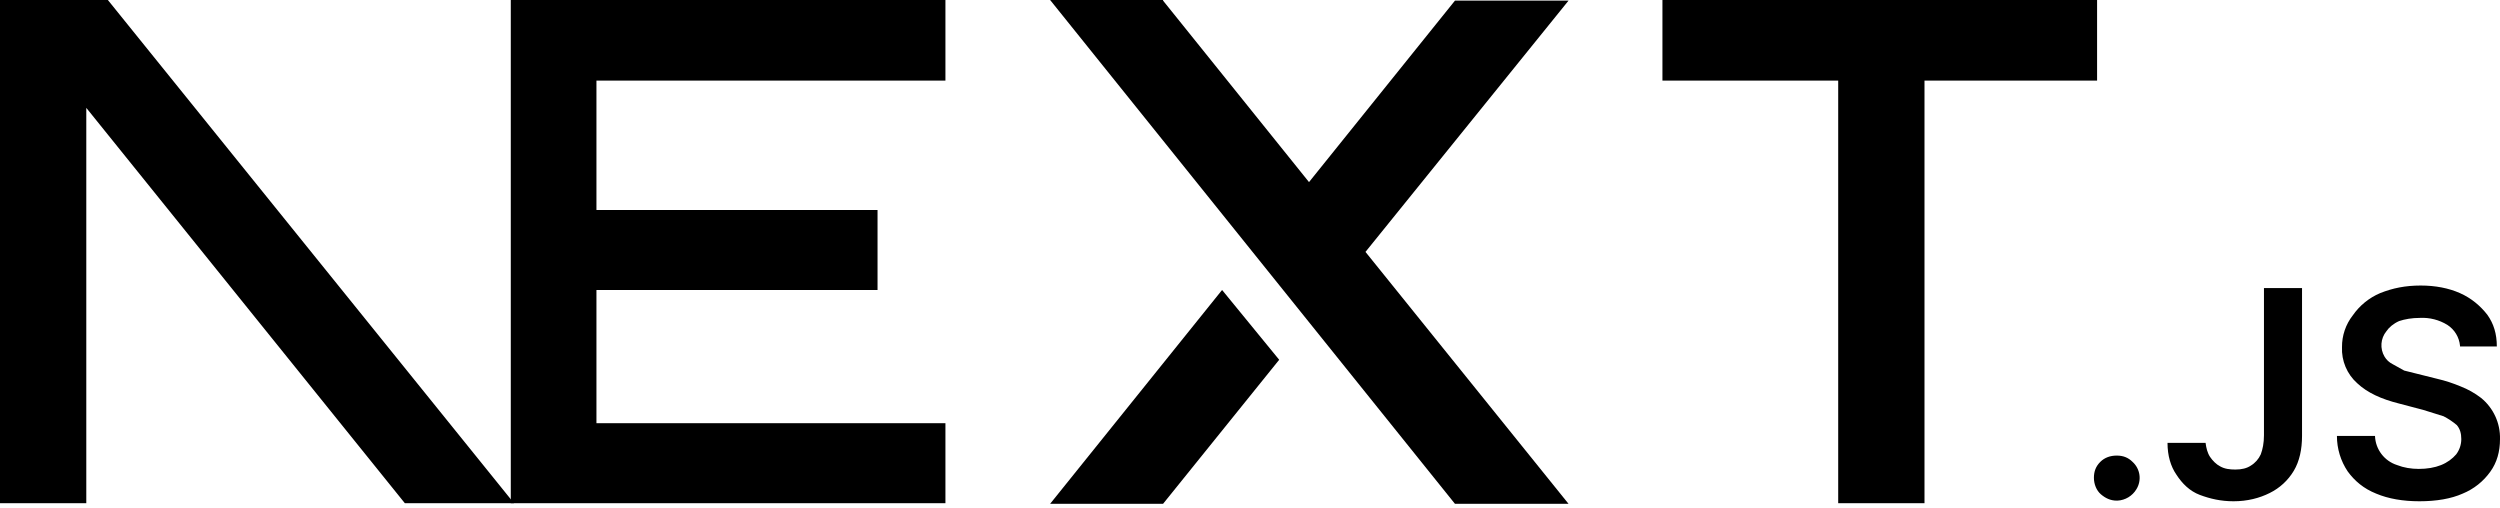
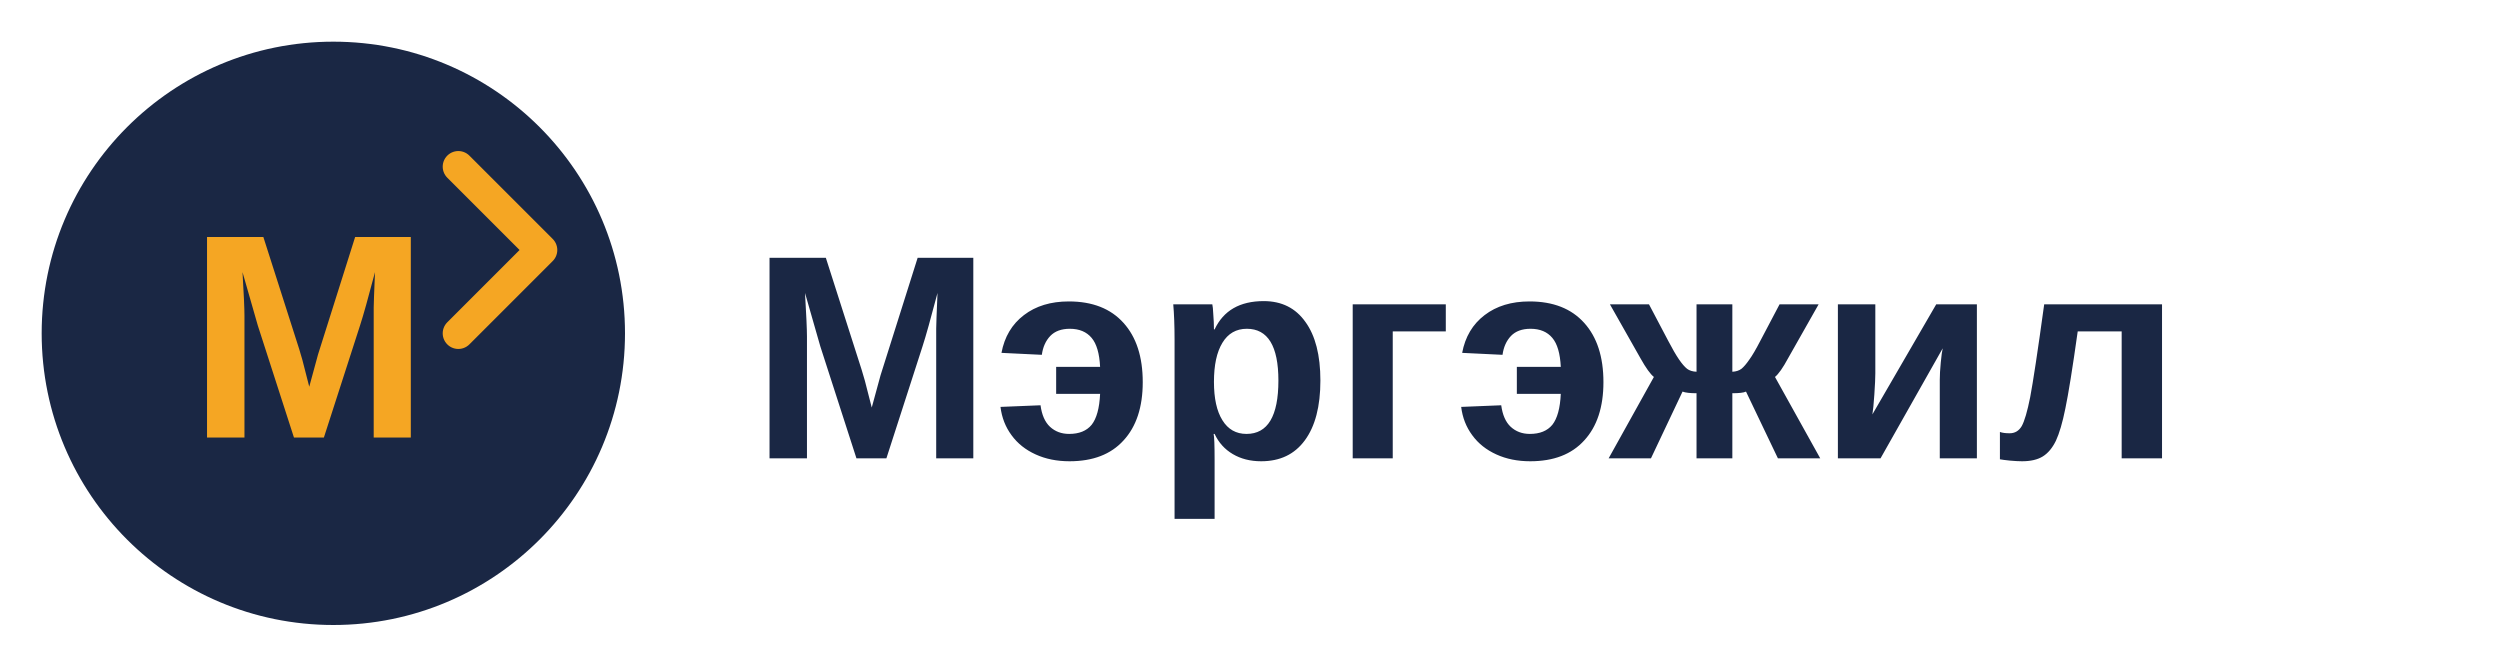
- <svg xmlns="http://www.w3.org/2000/svg" fill="none" viewBox="0 0 394 80">
-   <path fill="#000" d="M262 0h68.5v12.7h-27.2v66.6h-13.6V12.7H262V0ZM149 0v12.7H94v20.4h44.3v12.6H94v21h55v12.6H80.5V0h68.7zm34.3 0h-17.8l63.8 79.4h17.9l-32-39.7 32-39.6h-17.9l-23 28.6-23-28.6zm18.3 56.7-9-11-27.1 33.7h17.8l18.3-22.7z" />
-   <path fill="#000" d="M81 79.3 17 0H0v79.3h13.6V17l50.2 62.3H81Zm252.6-.4c-1 0-1.8-.4-2.5-1s-1.1-1.6-1.1-2.6.3-1.8 1-2.5 1.6-1 2.6-1 1.8.3 2.5 1a3.4 3.4 0 0 1 .6 4.3 3.7 3.7 0 0 1-3 1.8zm23.2-33.5h6v23.3c0 2.1-.4 4-1.3 5.5a9.1 9.1 0 0 1-3.8 3.5c-1.6.8-3.5 1.3-5.7 1.3-2 0-3.7-.4-5.3-1s-2.8-1.8-3.7-3.2c-.9-1.3-1.4-3-1.4-5h6c.1.8.3 1.6.7 2.2s1 1.2 1.6 1.5c.7.4 1.5.5 2.4.5 1 0 1.8-.2 2.4-.6a4 4 0 0 0 1.6-1.8c.3-.8.5-1.8.5-3V45.5zm30.9 9.1a4.4 4.4 0 0 0-2-3.3 7.5 7.5 0 0 0-4.3-1.1c-1.3 0-2.4.2-3.3.5-.9.4-1.6 1-2 1.6a3.5 3.5 0 0 0-.3 4c.3.5.7.9 1.3 1.2l1.8 1 2 .5 3.2.8c1.3.3 2.5.7 3.7 1.2a13 13 0 0 1 3.2 1.8 8.1 8.1 0 0 1 3 6.5c0 2-.5 3.7-1.5 5.1a10 10 0 0 1-4.4 3.5c-1.8.8-4.1 1.2-6.8 1.2-2.6 0-4.9-.4-6.8-1.2-2-.8-3.4-2-4.5-3.5a10 10 0 0 1-1.7-5.6h6a5 5 0 0 0 3.5 4.6c1 .4 2.2.6 3.4.6 1.3 0 2.5-.2 3.5-.6 1-.4 1.8-1 2.4-1.7a4 4 0 0 0 .8-2.4c0-.9-.2-1.6-.7-2.2a11 11 0 0 0-2.1-1.4l-3.2-1-3.8-1c-2.8-.7-5-1.7-6.6-3.2a7.2 7.2 0 0 1-2.4-5.7 8 8 0 0 1 1.7-5 10 10 0 0 1 4.3-3.5c2-.8 4-1.2 6.4-1.2 2.3 0 4.4.4 6.2 1.2 1.8.8 3.2 2 4.3 3.4 1 1.4 1.5 3 1.5 5h-5.8z" />
+ <svg xmlns="http://www.w3.org/2000/svg" viewBox="0 0 120 32" fill="none">
+   <circle cx="16" cy="16" r="14" fill="#1a2744" />
+   <text x="9" y="21" font-family="Arial, sans-serif" font-weight="bold" font-size="14" fill="#F5A623">M</text>
+   <path d="M22 8L26 12L22 16" stroke="#F5A623" stroke-width="1.5" stroke-linecap="round" stroke-linejoin="round" />
+   <text x="36" y="22" font-family="Arial, sans-serif" font-weight="bold" font-size="14" fill="#1a2744">Мэргэжил</text>
</svg>
